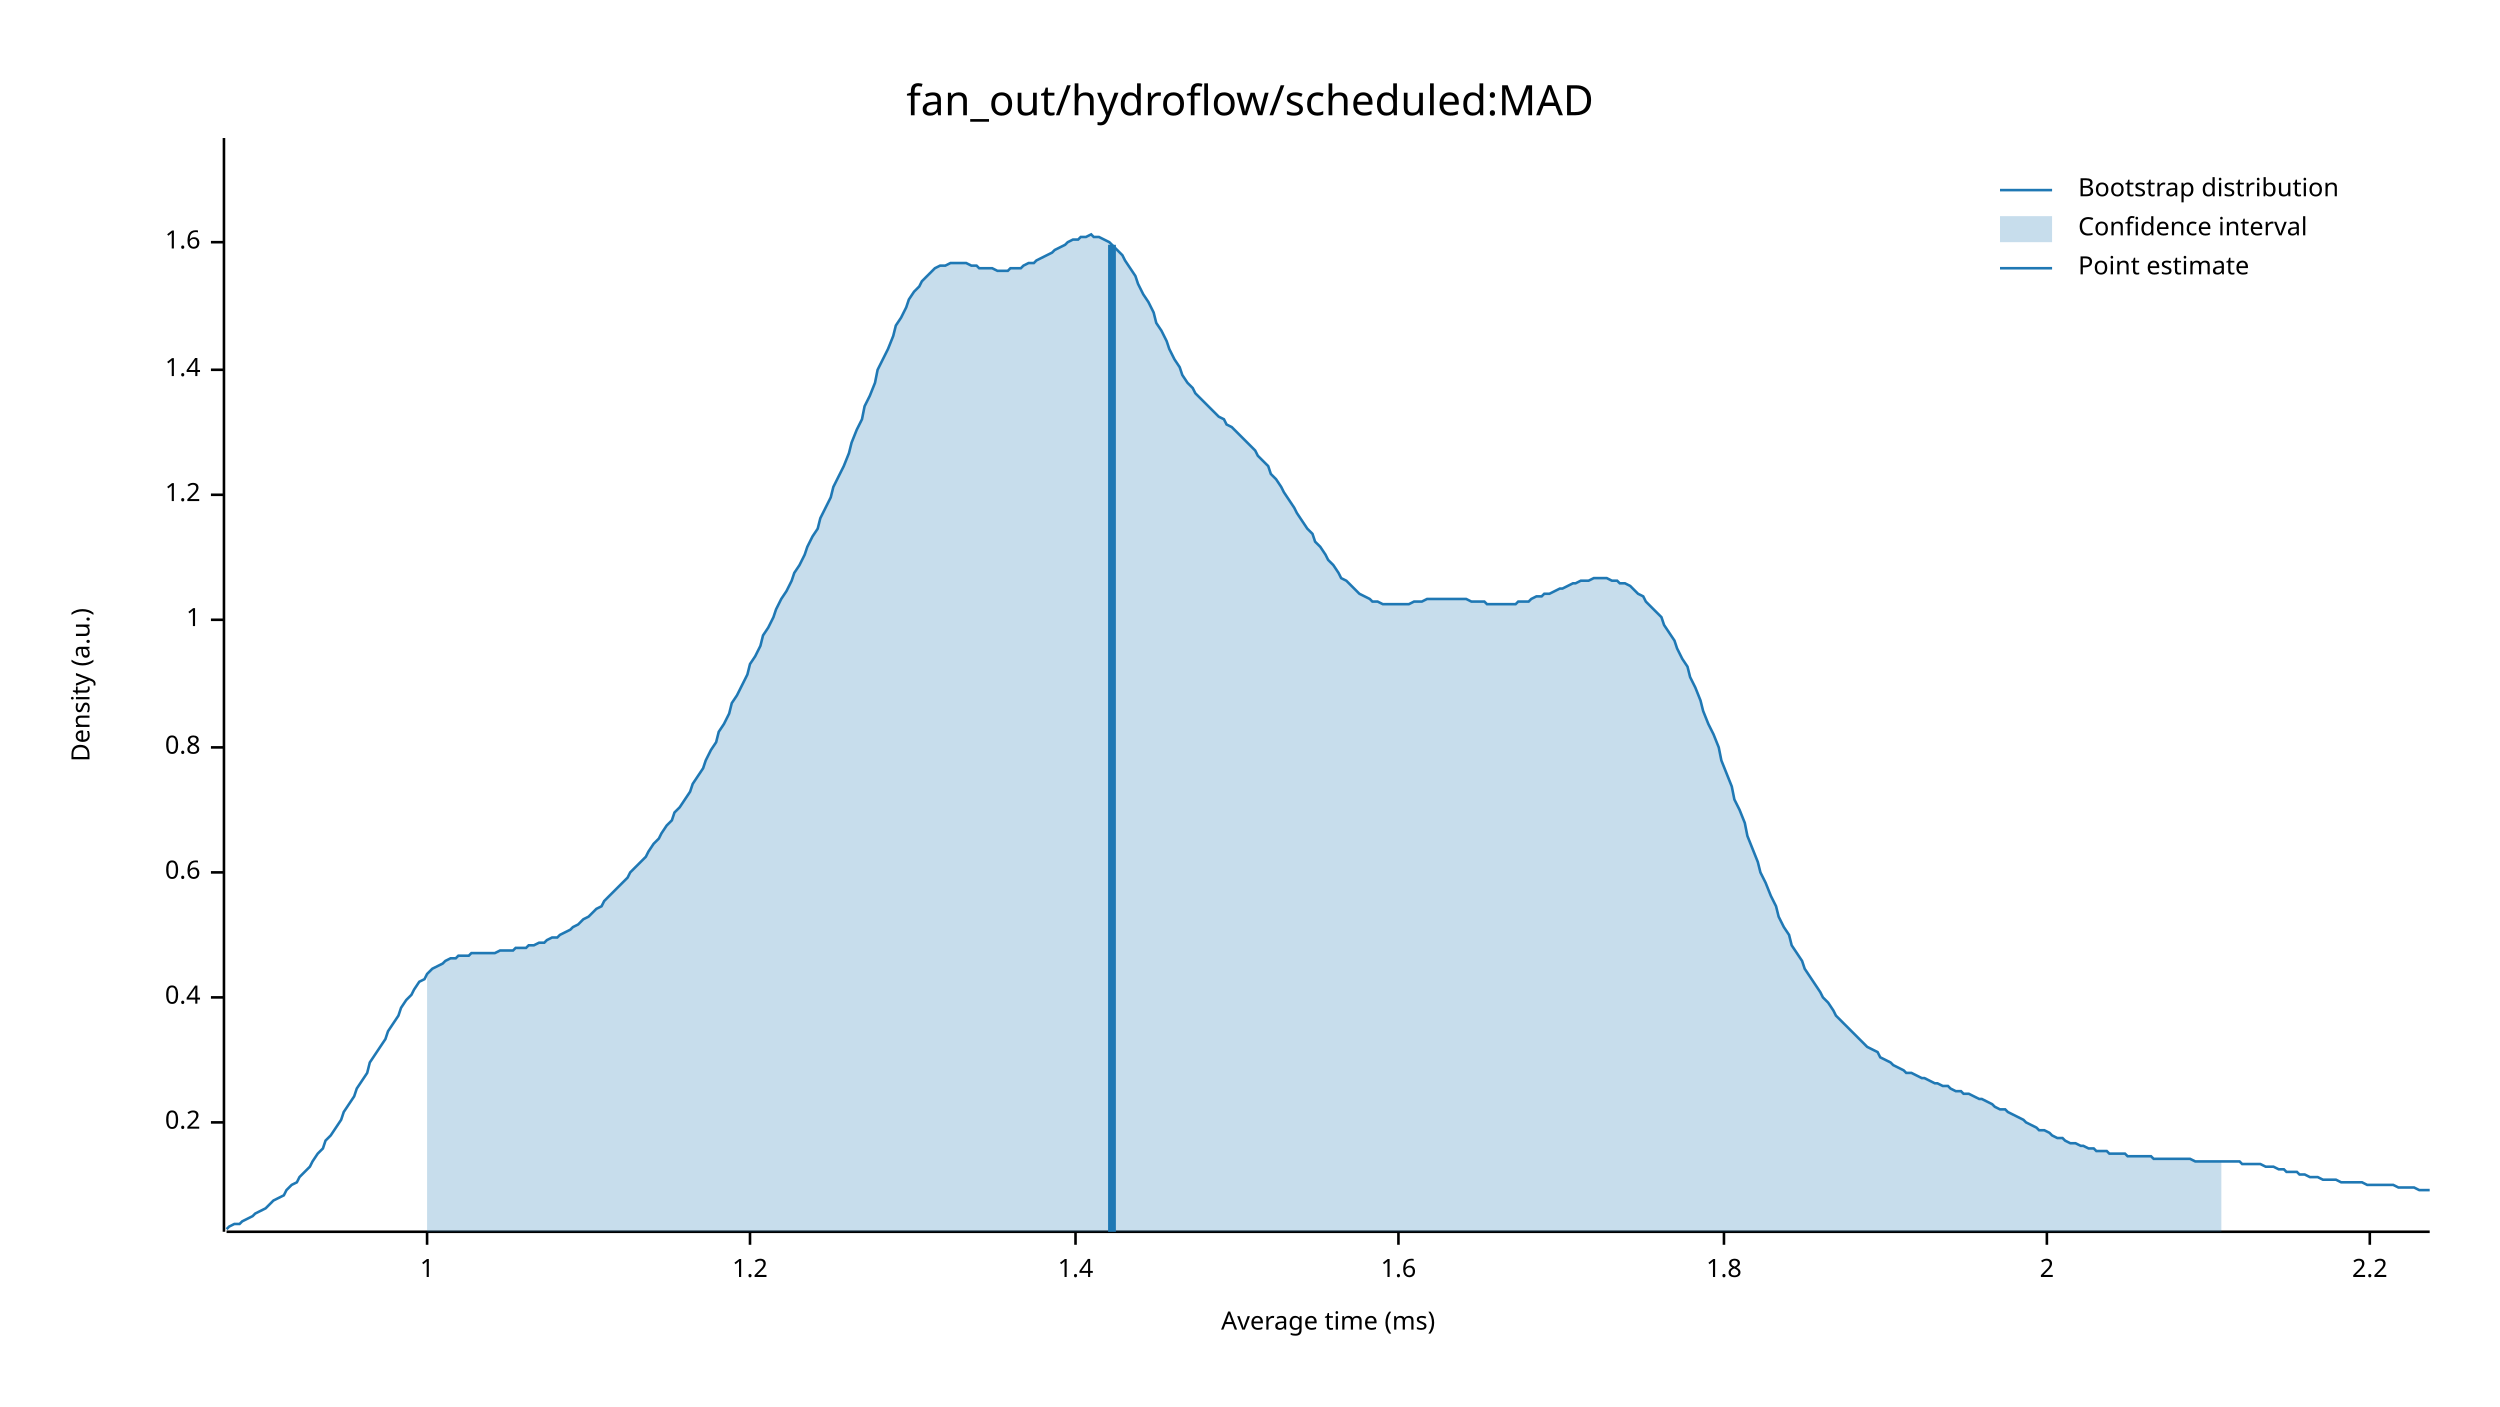
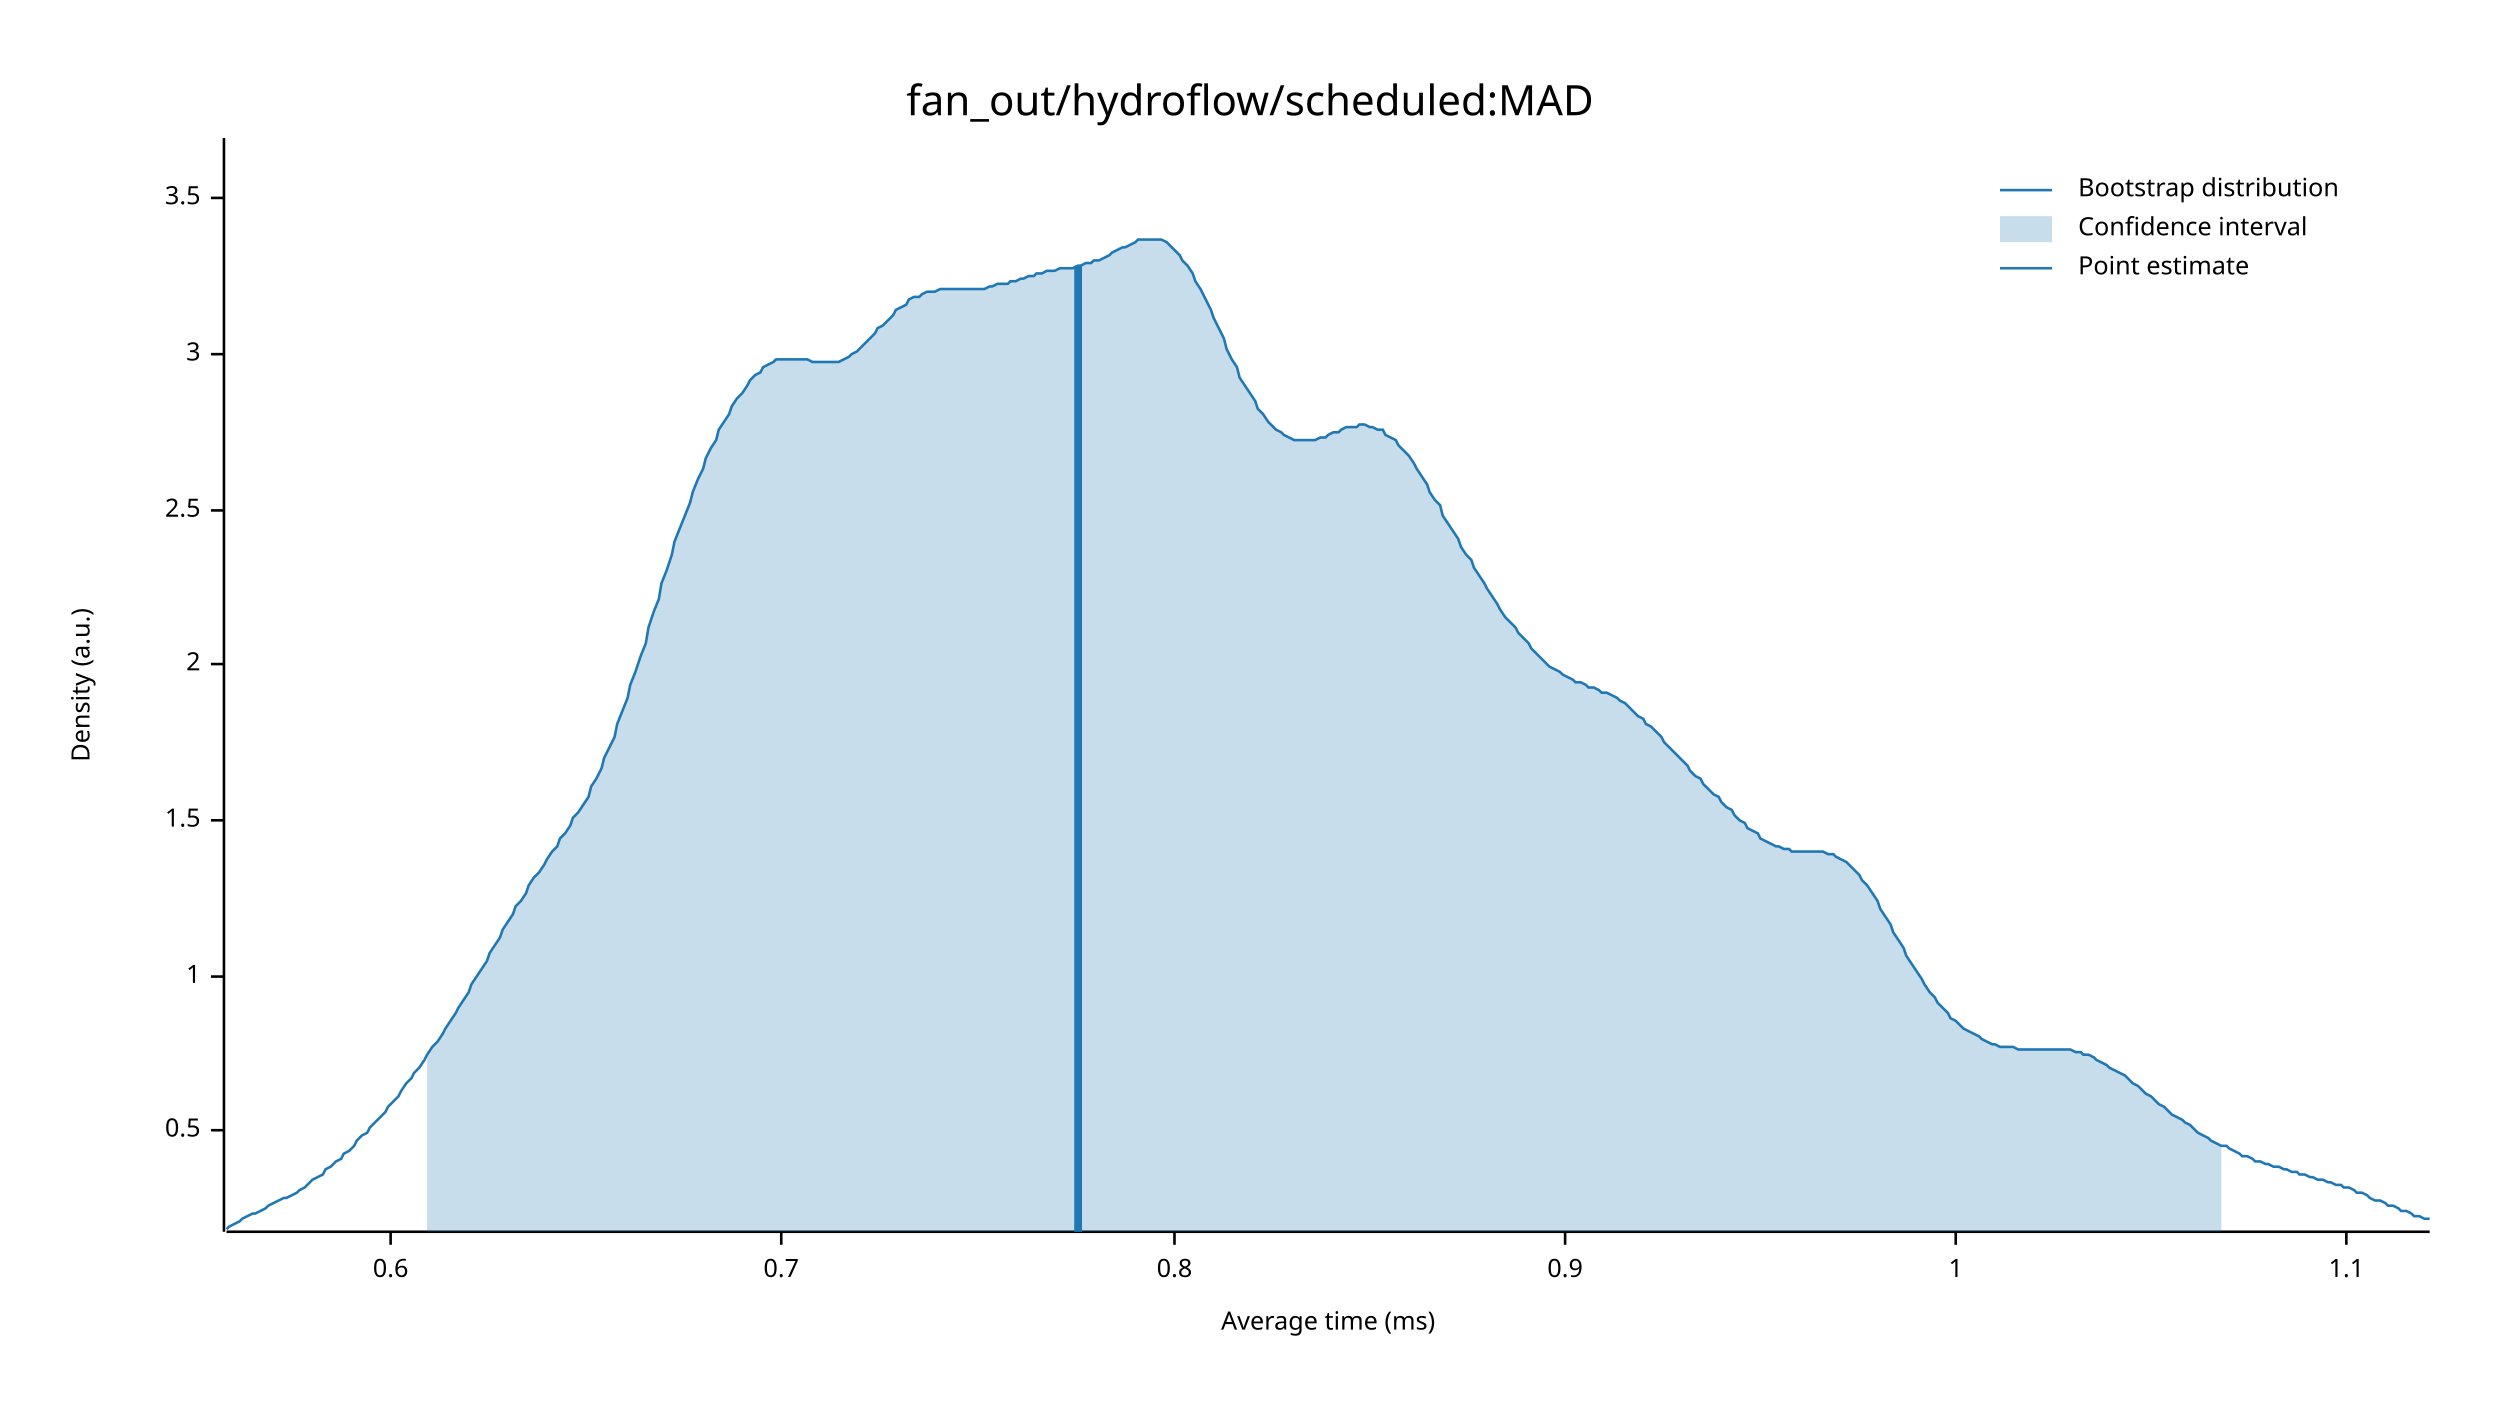
<svg xmlns="http://www.w3.org/2000/svg" width="960" height="540" viewBox="0 0 960 540">
  <text x="480" y="32" dy="0.76em" text-anchor="middle" font-family="sans-serif" font-size="16.129" opacity="1" fill="#000000">
fan_out/hydroflow/scheduled:MAD
</text>
  <text x="27" y="263" dy="0.76em" text-anchor="middle" font-family="sans-serif" font-size="9.677" opacity="1" fill="#000000" transform="rotate(270, 27, 263)">
Density (a.u.)
</text>
  <text x="510" y="513" dy="-0.5ex" text-anchor="middle" font-family="sans-serif" font-size="9.677" opacity="1" fill="#000000">
Average time (ms)
</text>
  <polyline fill="none" opacity="1" stroke="#000000" stroke-width="1" points="86,53 86,473 " />
-   <text x="77" y="431" dy="0.5ex" text-anchor="end" font-family="sans-serif" font-size="9.677" opacity="1" fill="#000000">
- 0.2
+   <text x="77" y="434" dy="0.5ex" text-anchor="end" font-family="sans-serif" font-size="9.677" opacity="1" fill="#000000">
+ 0.5
</text>
-   <polyline fill="none" opacity="1" stroke="#000000" stroke-width="1" points="81,431 86,431 " />
-   <text x="77" y="383" dy="0.5ex" text-anchor="end" font-family="sans-serif" font-size="9.677" opacity="1" fill="#000000">
- 0.4
+   <polyline fill="none" opacity="1" stroke="#000000" stroke-width="1" points="81,434 86,434 " />
+   <text x="77" y="375" dy="0.5ex" text-anchor="end" font-family="sans-serif" font-size="9.677" opacity="1" fill="#000000">
+ 1
</text>
-   <polyline fill="none" opacity="1" stroke="#000000" stroke-width="1" points="81,383 86,383 " />
-   <text x="77" y="335" dy="0.5ex" text-anchor="end" font-family="sans-serif" font-size="9.677" opacity="1" fill="#000000">
+   <polyline fill="none" opacity="1" stroke="#000000" stroke-width="1" points="81,375 86,375 " />
+   <text x="77" y="315" dy="0.5ex" text-anchor="end" font-family="sans-serif" font-size="9.677" opacity="1" fill="#000000">
+ 1.5
+ </text>
+   <polyline fill="none" opacity="1" stroke="#000000" stroke-width="1" points="81,315 86,315 " />
+   <text x="77" y="255" dy="0.5ex" text-anchor="end" font-family="sans-serif" font-size="9.677" opacity="1" fill="#000000">
+ 2
+ </text>
+   <polyline fill="none" opacity="1" stroke="#000000" stroke-width="1" points="81,255 86,255 " />
+   <text x="77" y="196" dy="0.5ex" text-anchor="end" font-family="sans-serif" font-size="9.677" opacity="1" fill="#000000">
+ 2.5
+ </text>
+   <polyline fill="none" opacity="1" stroke="#000000" stroke-width="1" points="81,196 86,196 " />
+   <text x="77" y="136" dy="0.5ex" text-anchor="end" font-family="sans-serif" font-size="9.677" opacity="1" fill="#000000">
+ 3
+ </text>
+   <polyline fill="none" opacity="1" stroke="#000000" stroke-width="1" points="81,136 86,136 " />
+   <text x="77" y="76" dy="0.5ex" text-anchor="end" font-family="sans-serif" font-size="9.677" opacity="1" fill="#000000">
+ 3.5
+ </text>
+   <polyline fill="none" opacity="1" stroke="#000000" stroke-width="1" points="81,76 86,76 " />
+   <polyline fill="none" opacity="1" stroke="#000000" stroke-width="1" points="87,473 933,473 " />
+   <text x="150" y="483" dy="0.76em" text-anchor="middle" font-family="sans-serif" font-size="9.677" opacity="1" fill="#000000">
0.6
</text>
-   <polyline fill="none" opacity="1" stroke="#000000" stroke-width="1" points="81,335 86,335 " />
-   <text x="77" y="287" dy="0.5ex" text-anchor="end" font-family="sans-serif" font-size="9.677" opacity="1" fill="#000000">
+   <polyline fill="none" opacity="1" stroke="#000000" stroke-width="1" points="150,473 150,478 " />
+   <text x="300" y="483" dy="0.76em" text-anchor="middle" font-family="sans-serif" font-size="9.677" opacity="1" fill="#000000">
+ 0.7
+ </text>
+   <polyline fill="none" opacity="1" stroke="#000000" stroke-width="1" points="300,473 300,478 " />
+   <text x="451" y="483" dy="0.76em" text-anchor="middle" font-family="sans-serif" font-size="9.677" opacity="1" fill="#000000">
0.8
</text>
-   <polyline fill="none" opacity="1" stroke="#000000" stroke-width="1" points="81,287 86,287 " />
-   <text x="77" y="238" dy="0.5ex" text-anchor="end" font-family="sans-serif" font-size="9.677" opacity="1" fill="#000000">
+   <polyline fill="none" opacity="1" stroke="#000000" stroke-width="1" points="451,473 451,478 " />
+   <text x="601" y="483" dy="0.76em" text-anchor="middle" font-family="sans-serif" font-size="9.677" opacity="1" fill="#000000">
+ 0.9
+ </text>
+   <polyline fill="none" opacity="1" stroke="#000000" stroke-width="1" points="601,473 601,478 " />
+   <text x="751" y="483" dy="0.76em" text-anchor="middle" font-family="sans-serif" font-size="9.677" opacity="1" fill="#000000">
1
</text>
-   <polyline fill="none" opacity="1" stroke="#000000" stroke-width="1" points="81,238 86,238 " />
-   <text x="77" y="190" dy="0.5ex" text-anchor="end" font-family="sans-serif" font-size="9.677" opacity="1" fill="#000000">
- 1.2
+   <polyline fill="none" opacity="1" stroke="#000000" stroke-width="1" points="751,473 751,478 " />
+   <text x="901" y="483" dy="0.76em" text-anchor="middle" font-family="sans-serif" font-size="9.677" opacity="1" fill="#000000">
+ 1.1
</text>
-   <polyline fill="none" opacity="1" stroke="#000000" stroke-width="1" points="81,190 86,190 " />
-   <text x="77" y="142" dy="0.5ex" text-anchor="end" font-family="sans-serif" font-size="9.677" opacity="1" fill="#000000">
- 1.4
- </text>
-   <polyline fill="none" opacity="1" stroke="#000000" stroke-width="1" points="81,142 86,142 " />
-   <text x="77" y="93" dy="0.5ex" text-anchor="end" font-family="sans-serif" font-size="9.677" opacity="1" fill="#000000">
- 1.6
- </text>
-   <polyline fill="none" opacity="1" stroke="#000000" stroke-width="1" points="81,93 86,93 " />
-   <polyline fill="none" opacity="1" stroke="#000000" stroke-width="1" points="87,473 933,473 " />
-   <text x="164" y="483" dy="0.76em" text-anchor="middle" font-family="sans-serif" font-size="9.677" opacity="1" fill="#000000">
- 1
- </text>
-   <polyline fill="none" opacity="1" stroke="#000000" stroke-width="1" points="164,473 164,478 " />
-   <text x="288" y="483" dy="0.76em" text-anchor="middle" font-family="sans-serif" font-size="9.677" opacity="1" fill="#000000">
- 1.2
- </text>
-   <polyline fill="none" opacity="1" stroke="#000000" stroke-width="1" points="288,473 288,478 " />
-   <text x="413" y="483" dy="0.76em" text-anchor="middle" font-family="sans-serif" font-size="9.677" opacity="1" fill="#000000">
- 1.4
- </text>
-   <polyline fill="none" opacity="1" stroke="#000000" stroke-width="1" points="413,473 413,478 " />
-   <text x="537" y="483" dy="0.76em" text-anchor="middle" font-family="sans-serif" font-size="9.677" opacity="1" fill="#000000">
- 1.6
- </text>
-   <polyline fill="none" opacity="1" stroke="#000000" stroke-width="1" points="537,473 537,478 " />
-   <text x="662" y="483" dy="0.76em" text-anchor="middle" font-family="sans-serif" font-size="9.677" opacity="1" fill="#000000">
- 1.8
- </text>
-   <polyline fill="none" opacity="1" stroke="#000000" stroke-width="1" points="662,473 662,478 " />
-   <text x="786" y="483" dy="0.76em" text-anchor="middle" font-family="sans-serif" font-size="9.677" opacity="1" fill="#000000">
- 2
- </text>
-   <polyline fill="none" opacity="1" stroke="#000000" stroke-width="1" points="786,473 786,478 " />
-   <text x="910" y="483" dy="0.76em" text-anchor="middle" font-family="sans-serif" font-size="9.677" opacity="1" fill="#000000">
- 2.2
- </text>
-   <polyline fill="none" opacity="1" stroke="#000000" stroke-width="1" points="910,473 910,478 " />
-   <polyline fill="none" opacity="1" stroke="#1F78B4" stroke-width="1" points="87,472 88,471 90,470 92,470 93,469 95,468 97,467 98,466 100,465 102,464 103,463 105,461 107,460 109,459 110,457 112,455 114,454 115,452 117,450 119,448 120,446 122,443 124,441 125,438 127,436 129,433 131,430 132,427 134,424 136,421 137,418 139,415 141,412 142,408 144,405 146,402 148,399 149,396 151,393 153,390 154,387 156,384 158,382 159,380 161,377 163,376 164,374 166,372 168,371 170,370 171,369 173,368 175,368 176,367 178,367 180,367 181,366 183,366 185,366 187,366 188,366 190,366 192,365 193,365 195,365 197,365 198,364 200,364 202,364 203,363 205,363 207,362 209,362 210,361 212,360 214,360 215,359 217,358 219,357 220,356 222,355 224,353 226,352 227,351 229,349 231,348 232,346 234,344 236,342 237,341 239,339 241,337 242,335 244,333 246,331 248,329 249,327 251,324 253,322 254,320 256,317 258,315 259,312 261,310 263,307 265,304 266,301 268,298 270,295 271,292 273,288 275,285 276,281 278,278 280,274 281,270 283,267 285,263 287,259 288,255 290,252 292,248 293,244 295,241 297,237 298,234 300,230 302,227 304,223 305,220 307,217 309,213 310,210 312,206 314,203 315,199 317,195 319,191 320,187 322,183 324,179 326,174 327,170 329,165 331,161 332,156 334,152 336,147 337,142 339,138 341,134 343,129 344,125 346,122 348,118 349,115 351,112 353,110 354,108 356,106 358,104 359,103 361,102 363,102 365,101 366,101 368,101 370,101 371,101 373,102 375,102 376,103 378,103 380,103 381,103 383,104 385,104 387,104 388,103 390,103 392,103 393,102 395,101 397,101 398,100 400,99 402,98 404,97 405,96 407,95 409,94 410,93 412,92 414,92 415,91 417,91 419,90 420,91 422,91 424,92 426,93 427,94 429,96 431,98 432,100 434,103 436,106 437,109 439,113 441,116 443,120 444,124 446,127 448,131 449,134 451,138 453,141 454,144 456,147 458,149 459,151 461,153 463,155 465,157 466,158 468,160 470,161 471,163 473,164 475,166 476,167 478,169 480,171 482,173 483,175 485,177 487,179 488,182 490,184 492,187 493,189 495,192 497,195 498,197 500,200 502,203 504,205 505,208 507,210 509,213 510,215 512,217 514,220 515,222 517,223 519,225 521,227 522,228 524,229 526,230 527,231 529,231 531,232 532,232 534,232 536,232 537,232 539,232 541,232 543,231 544,231 546,231 548,230 549,230 551,230 553,230 554,230 556,230 558,230 560,230 561,230 563,230 565,231 566,231 568,231 570,231 571,232 573,232 575,232 576,232 578,232 580,232 582,232 583,231 585,231 587,231 588,230 590,229 592,229 593,228 595,228 597,227 599,226 600,226 602,225 604,224 605,224 607,223 609,223 610,223 612,222 614,222 615,222 617,222 619,223 621,223 622,224 624,224 626,225 627,226 629,228 631,229 632,231 634,233 636,235 638,237 639,240 641,243 643,246 644,249 646,253 648,256 649,260 651,264 653,269 654,273 656,278 658,282 660,287 661,292 663,297 665,302 666,307 668,311 670,316 671,321 673,326 675,331 676,335 678,339 680,344 682,348 683,352 685,356 687,359 688,363 690,366 692,369 693,372 695,375 697,378 699,381 700,383 702,385 704,388 705,390 707,392 709,394 710,395 712,397 714,399 715,400 717,402 719,403 721,404 722,406 724,407 726,408 727,409 729,410 731,411 732,412 734,412 736,413 738,414 739,414 741,415 743,416 744,416 746,417 748,417 749,418 751,419 753,419 754,420 756,420 758,421 760,422 761,422 763,423 765,424 766,425 768,426 770,426 771,427 773,428 775,429 777,430 778,431 780,432 782,433 783,434 785,434 787,435 788,436 790,437 792,437 793,438 795,439 797,439 799,440 800,440 802,441 804,441 805,442 807,442 809,442 810,443 812,443 814,443 816,443 817,444 819,444 821,444 822,444 824,444 826,444 827,445 829,445 831,445 832,445 834,445 836,445 838,445 839,445 841,445 843,446 844,446 846,446 848,446 849,446 851,446 853,446 855,446 856,446 858,446 860,446 861,447 863,447 865,447 866,447 868,447 870,448 871,448 873,448 875,449 877,449 878,450 880,450 882,450 883,451 885,451 887,452 888,452 890,452 892,453 894,453 895,453 897,453 899,454 900,454 902,454 904,454 905,454 907,454 909,455 910,455 912,455 914,455 916,455 917,455 919,455 921,456 922,456 924,456 926,456 927,456 929,457 931,457 933,457 " />
-   <polygon opacity="0.25" fill="#1F78B4" points="164,374 166,372 168,371 170,370 171,369 173,368 175,368 176,367 178,367 180,367 181,366 183,366 185,366 187,366 188,366 190,366 192,365 193,365 195,365 197,365 198,364 200,364 202,364 203,363 205,363 207,362 209,362 210,361 212,360 214,360 215,359 217,358 219,357 220,356 222,355 224,353 226,352 227,351 229,349 231,348 232,346 234,344 236,342 237,341 239,339 241,337 242,335 244,333 246,331 248,329 249,327 251,324 253,322 254,320 256,317 258,315 259,312 261,310 263,307 265,304 266,301 268,298 270,295 271,292 273,288 275,285 276,281 278,278 280,274 281,270 283,267 285,263 287,259 288,255 290,252 292,248 293,244 295,241 297,237 298,234 300,230 302,227 304,223 305,220 307,217 309,213 310,210 312,206 314,203 315,199 317,195 319,191 320,187 322,183 324,179 326,174 327,170 329,165 331,161 332,156 334,152 336,147 337,142 339,138 341,134 343,129 344,125 346,122 348,118 349,115 351,112 353,110 354,108 356,106 358,104 359,103 361,102 363,102 365,101 366,101 368,101 370,101 371,101 373,102 375,102 376,103 378,103 380,103 381,103 383,104 385,104 387,104 388,103 390,103 392,103 393,102 395,101 397,101 398,100 400,99 402,98 404,97 405,96 407,95 409,94 410,93 412,92 414,92 415,91 417,91 419,90 420,91 422,91 424,92 426,93 427,94 429,96 431,98 432,100 434,103 436,106 437,109 439,113 441,116 443,120 444,124 446,127 448,131 449,134 451,138 453,141 454,144 456,147 458,149 459,151 461,153 463,155 465,157 466,158 468,160 470,161 471,163 473,164 475,166 476,167 478,169 480,171 482,173 483,175 485,177 487,179 488,182 490,184 492,187 493,189 495,192 497,195 498,197 500,200 502,203 504,205 505,208 507,210 509,213 510,215 512,217 514,220 515,222 517,223 519,225 521,227 522,228 524,229 526,230 527,231 529,231 531,232 532,232 534,232 536,232 537,232 539,232 541,232 543,231 544,231 546,231 548,230 549,230 551,230 553,230 554,230 556,230 558,230 560,230 561,230 563,230 565,231 566,231 568,231 570,231 571,232 573,232 575,232 576,232 578,232 580,232 582,232 583,231 585,231 587,231 588,230 590,229 592,229 593,228 595,228 597,227 599,226 600,226 602,225 604,224 605,224 607,223 609,223 610,223 612,222 614,222 615,222 617,222 619,223 621,223 622,224 624,224 626,225 627,226 629,228 631,229 632,231 634,233 636,235 638,237 639,240 641,243 643,246 644,249 646,253 648,256 649,260 651,264 653,269 654,273 656,278 658,282 660,287 661,292 663,297 665,302 666,307 668,311 670,316 671,321 673,326 675,331 676,335 678,339 680,344 682,348 683,352 685,356 687,359 688,363 690,366 692,369 693,372 695,375 697,378 699,381 700,383 702,385 704,388 705,390 707,392 709,394 710,395 712,397 714,399 715,400 717,402 719,403 721,404 722,406 724,407 726,408 727,409 729,410 731,411 732,412 734,412 736,413 738,414 739,414 741,415 743,416 744,416 746,417 748,417 749,418 751,419 753,419 754,420 756,420 758,421 760,422 761,422 763,423 765,424 766,425 768,426 770,426 771,427 773,428 775,429 777,430 778,431 780,432 782,433 783,434 785,434 787,435 788,436 790,437 792,437 793,438 795,439 797,439 799,440 800,440 802,441 804,441 805,442 807,442 809,442 810,443 812,443 814,443 816,443 817,444 819,444 821,444 822,444 824,444 826,444 827,445 829,445 831,445 832,445 834,445 836,445 838,445 839,445 841,445 843,446 844,446 846,446 848,446 849,446 851,446 853,446 853,473 164,473 " />
-   <polyline fill="none" opacity="1" stroke="#1F78B4" stroke-width="3" points="427,473 427,94 " />
+   <polyline fill="none" opacity="1" stroke="#000000" stroke-width="1" points="901,473 901,478 " />
+   <polyline fill="none" opacity="1" stroke="#1F78B4" stroke-width="1" points="87,472 88,471 90,470 92,469 93,468 95,467 97,466 98,466 100,465 102,464 103,463 105,462 107,461 109,460 110,460 112,459 114,458 115,457 117,456 119,454 120,453 122,452 124,451 125,449 127,448 129,446 131,445 132,443 134,442 136,440 137,438 139,436 141,435 142,433 144,431 146,429 148,427 149,425 151,423 153,421 154,419 156,416 158,414 159,412 161,410 163,407 164,405 166,402 168,400 170,397 171,395 173,392 175,389 176,387 178,384 180,381 181,378 183,375 185,372 187,369 188,366 190,363 192,360 193,357 195,354 197,351 198,348 200,346 202,343 203,340 205,337 207,335 209,332 210,330 212,327 214,325 215,322 217,320 219,317 220,314 222,312 224,309 226,306 227,302 229,299 231,295 232,291 234,287 236,283 237,278 239,273 241,268 242,263 244,258 246,252 248,247 249,241 251,235 253,230 254,224 256,219 258,213 259,208 261,203 263,198 265,193 266,189 268,184 270,180 271,176 273,172 275,169 276,165 278,162 280,159 281,156 283,153 285,151 287,148 288,146 290,144 292,143 293,141 295,140 297,139 298,138 300,138 302,138 304,138 305,138 307,138 309,138 310,138 312,139 314,139 315,139 317,139 319,139 320,139 322,139 324,138 326,137 327,136 329,135 331,133 332,132 334,130 336,128 337,126 339,125 341,123 343,121 344,119 346,118 348,117 349,115 351,114 353,114 354,113 356,112 358,112 359,112 361,111 363,111 365,111 366,111 368,111 370,111 371,111 373,111 375,111 376,111 378,111 380,110 381,110 383,109 385,109 387,109 388,108 390,108 392,107 393,107 395,106 397,106 398,105 400,105 402,104 404,104 405,104 407,103 409,103 410,103 412,103 414,102 415,102 417,101 419,101 420,100 422,100 424,99 426,98 427,97 429,96 431,95 432,95 434,94 436,93 437,92 439,92 441,92 443,92 444,92 446,92 448,93 449,94 451,96 453,98 454,100 456,102 458,105 459,108 461,111 463,115 465,119 466,122 468,126 470,130 471,134 473,138 475,141 476,145 478,148 480,151 482,154 483,157 485,159 487,162 488,163 490,165 492,166 493,167 495,168 497,169 498,169 500,169 502,169 504,169 505,169 507,168 509,168 510,167 512,166 514,166 515,165 517,164 519,164 521,164 522,163 524,163 526,164 527,164 529,165 531,165 532,167 534,168 536,169 537,171 539,173 541,175 543,178 544,180 546,183 548,186 549,189 551,192 553,194 554,198 556,201 558,204 560,207 561,210 563,213 565,215 566,218 568,221 570,224 571,226 573,229 575,232 576,234 578,237 580,239 582,241 583,243 585,245 587,247 588,249 590,251 592,253 593,254 595,256 597,257 599,258 600,259 602,260 604,261 605,262 607,262 609,263 610,264 612,264 614,265 615,266 617,266 619,267 621,268 622,269 624,270 626,272 627,273 629,275 631,276 632,278 634,279 636,281 638,283 639,285 641,287 643,289 644,290 646,292 648,294 649,296 651,298 653,299 654,301 656,303 658,305 660,306 661,308 663,310 665,311 666,313 668,315 670,316 671,318 673,319 675,320 676,322 678,323 680,324 682,325 683,325 685,326 687,326 688,327 690,327 692,327 693,327 695,327 697,327 699,327 700,327 702,328 704,328 705,329 707,330 709,331 710,332 712,334 714,336 715,338 717,340 719,343 721,346 722,349 724,352 726,355 727,358 729,361 731,364 732,367 734,370 736,373 738,376 739,378 741,381 743,383 744,385 746,387 748,389 749,391 751,392 753,394 754,395 756,396 758,397 760,398 761,399 763,400 765,401 766,401 768,402 770,402 771,402 773,402 775,403 777,403 778,403 780,403 782,403 783,403 785,403 787,403 788,403 790,403 792,403 793,403 795,403 797,404 799,404 800,405 802,405 804,406 805,407 807,408 809,409 810,410 812,411 814,412 816,413 817,414 819,416 821,417 822,418 824,420 826,421 827,422 829,424 831,425 832,426 834,428 836,429 838,430 839,431 841,432 843,434 844,435 846,436 848,437 849,438 851,439 853,440 855,440 856,441 858,442 860,443 861,444 863,444 865,445 866,446 868,446 870,447 871,447 873,448 875,448 877,449 878,449 880,450 882,450 883,451 885,451 887,452 888,452 890,453 892,453 894,454 895,454 897,455 899,455 900,456 902,456 904,457 905,458 907,458 909,459 910,460 912,461 914,461 916,462 917,463 919,463 921,464 922,465 924,465 926,466 927,467 929,467 931,468 933,468 " />
+   <polygon opacity="0.25" fill="#1F78B4" points="164,405 166,402 168,400 170,397 171,395 173,392 175,389 176,387 178,384 180,381 181,378 183,375 185,372 187,369 188,366 190,363 192,360 193,357 195,354 197,351 198,348 200,346 202,343 203,340 205,337 207,335 209,332 210,330 212,327 214,325 215,322 217,320 219,317 220,314 222,312 224,309 226,306 227,302 229,299 231,295 232,291 234,287 236,283 237,278 239,273 241,268 242,263 244,258 246,252 248,247 249,241 251,235 253,230 254,224 256,219 258,213 259,208 261,203 263,198 265,193 266,189 268,184 270,180 271,176 273,172 275,169 276,165 278,162 280,159 281,156 283,153 285,151 287,148 288,146 290,144 292,143 293,141 295,140 297,139 298,138 300,138 302,138 304,138 305,138 307,138 309,138 310,138 312,139 314,139 315,139 317,139 319,139 320,139 322,139 324,138 326,137 327,136 329,135 331,133 332,132 334,130 336,128 337,126 339,125 341,123 343,121 344,119 346,118 348,117 349,115 351,114 353,114 354,113 356,112 358,112 359,112 361,111 363,111 365,111 366,111 368,111 370,111 371,111 373,111 375,111 376,111 378,111 380,110 381,110 383,109 385,109 387,109 388,108 390,108 392,107 393,107 395,106 397,106 398,105 400,105 402,104 404,104 405,104 407,103 409,103 410,103 412,103 414,102 415,102 417,101 419,101 420,100 422,100 424,99 426,98 427,97 429,96 431,95 432,95 434,94 436,93 437,92 439,92 441,92 443,92 444,92 446,92 448,93 449,94 451,96 453,98 454,100 456,102 458,105 459,108 461,111 463,115 465,119 466,122 468,126 470,130 471,134 473,138 475,141 476,145 478,148 480,151 482,154 483,157 485,159 487,162 488,163 490,165 492,166 493,167 495,168 497,169 498,169 500,169 502,169 504,169 505,169 507,168 509,168 510,167 512,166 514,166 515,165 517,164 519,164 521,164 522,163 524,163 526,164 527,164 529,165 531,165 532,167 534,168 536,169 537,171 539,173 541,175 543,178 544,180 546,183 548,186 549,189 551,192 553,194 554,198 556,201 558,204 560,207 561,210 563,213 565,215 566,218 568,221 570,224 571,226 573,229 575,232 576,234 578,237 580,239 582,241 583,243 585,245 587,247 588,249 590,251 592,253 593,254 595,256 597,257 599,258 600,259 602,260 604,261 605,262 607,262 609,263 610,264 612,264 614,265 615,266 617,266 619,267 621,268 622,269 624,270 626,272 627,273 629,275 631,276 632,278 634,279 636,281 638,283 639,285 641,287 643,289 644,290 646,292 648,294 649,296 651,298 653,299 654,301 656,303 658,305 660,306 661,308 663,310 665,311 666,313 668,315 670,316 671,318 673,319 675,320 676,322 678,323 680,324 682,325 683,325 685,326 687,326 688,327 690,327 692,327 693,327 695,327 697,327 699,327 700,327 702,328 704,328 705,329 707,330 709,331 710,332 712,334 714,336 715,338 717,340 719,343 721,346 722,349 724,352 726,355 727,358 729,361 731,364 732,367 734,370 736,373 738,376 739,378 741,381 743,383 744,385 746,387 748,389 749,391 751,392 753,394 754,395 756,396 758,397 760,398 761,399 763,400 765,401 766,401 768,402 770,402 771,402 773,402 775,403 777,403 778,403 780,403 782,403 783,403 785,403 787,403 788,403 790,403 792,403 793,403 795,403 797,404 799,404 800,405 802,405 804,406 805,407 807,408 809,409 810,410 812,411 814,412 816,413 817,414 819,416 821,417 822,418 824,420 826,421 827,422 829,424 831,425 832,426 834,428 836,429 838,430 839,431 841,432 843,434 844,435 846,436 848,437 849,438 851,439 853,440 853,473 164,473 " />
+   <polyline fill="none" opacity="1" stroke="#1F78B4" stroke-width="3" points="414,473 414,102 " />
  <text x="798" y="68" dy="0.76em" text-anchor="start" font-family="sans-serif" font-size="9.677" opacity="1" fill="#000000">
Bootstrap distribution
</text>
  <text x="798" y="83" dy="0.76em" text-anchor="start" font-family="sans-serif" font-size="9.677" opacity="1" fill="#000000">
Confidence interval
</text>
  <text x="798" y="98" dy="0.76em" text-anchor="start" font-family="sans-serif" font-size="9.677" opacity="1" fill="#000000">
Point estimate
</text>
  <polyline fill="none" opacity="1" stroke="#1F78B4" stroke-width="1" points="768,73 788,73 " />
  <rect x="768" y="83" width="20" height="10" opacity="0.25" fill="#1F78B4" stroke="none" />
  <polyline fill="none" opacity="1" stroke="#1F78B4" stroke-width="1" points="768,103 788,103 " />
</svg>
